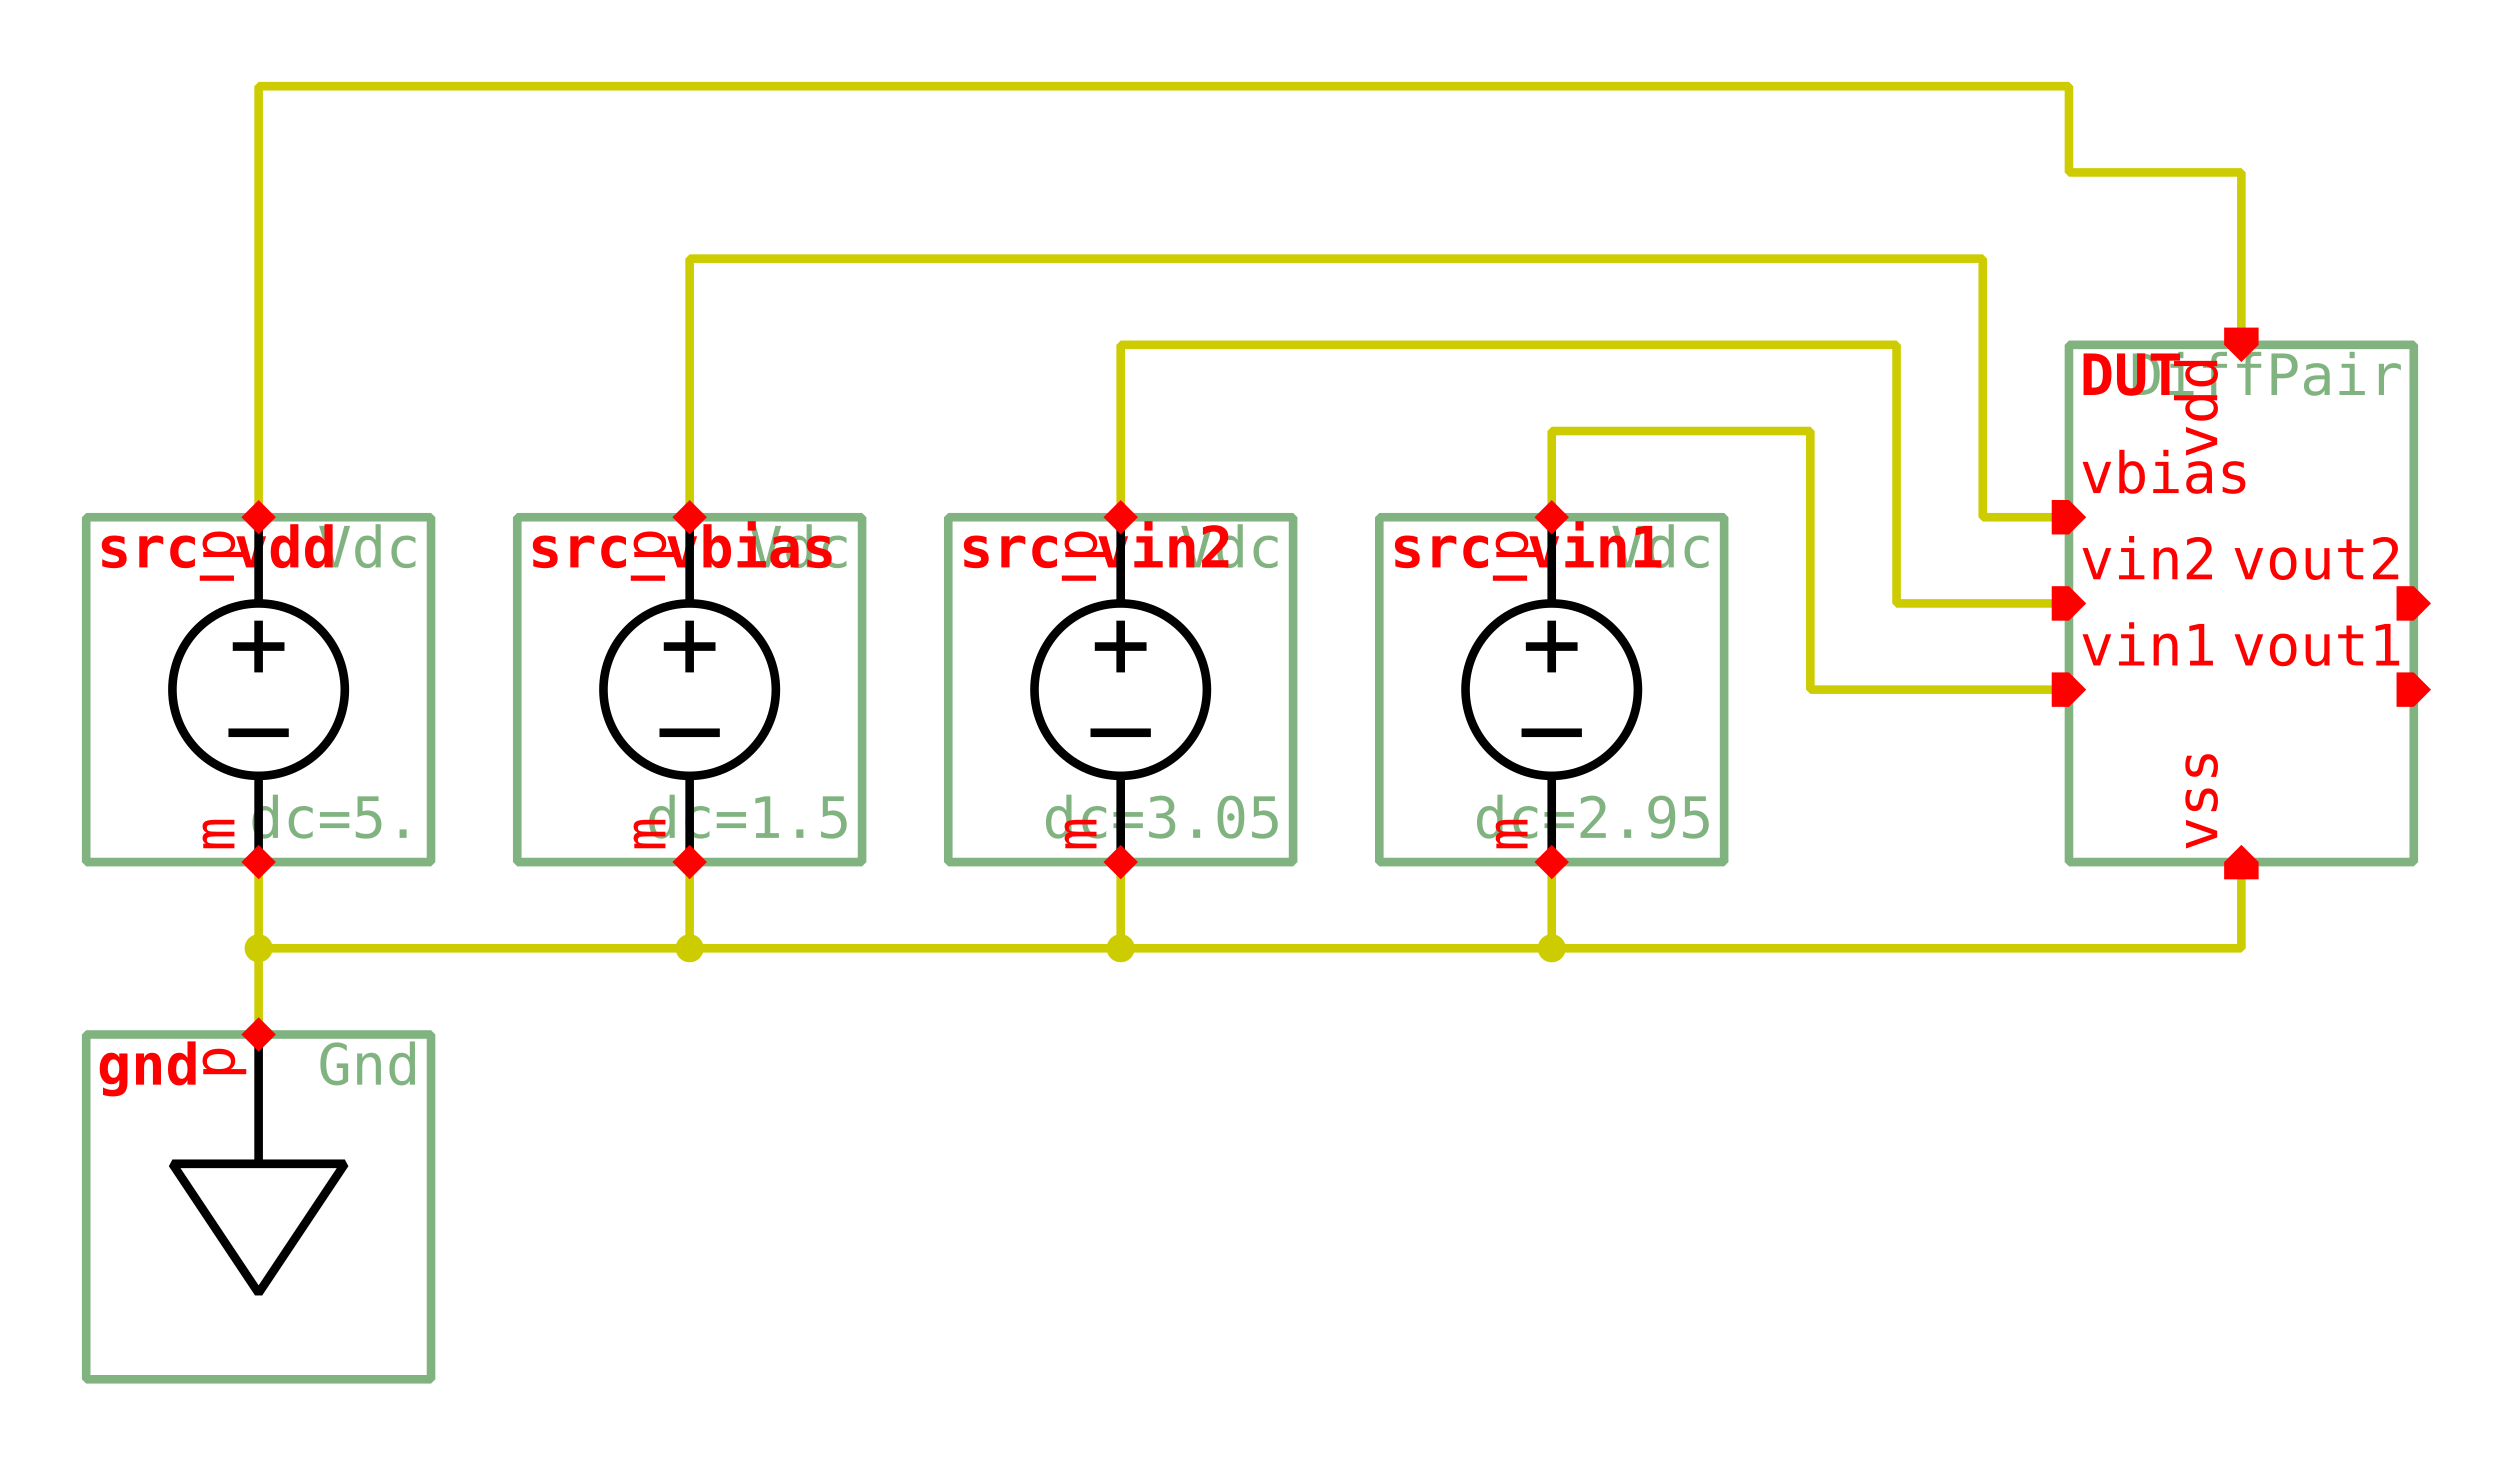
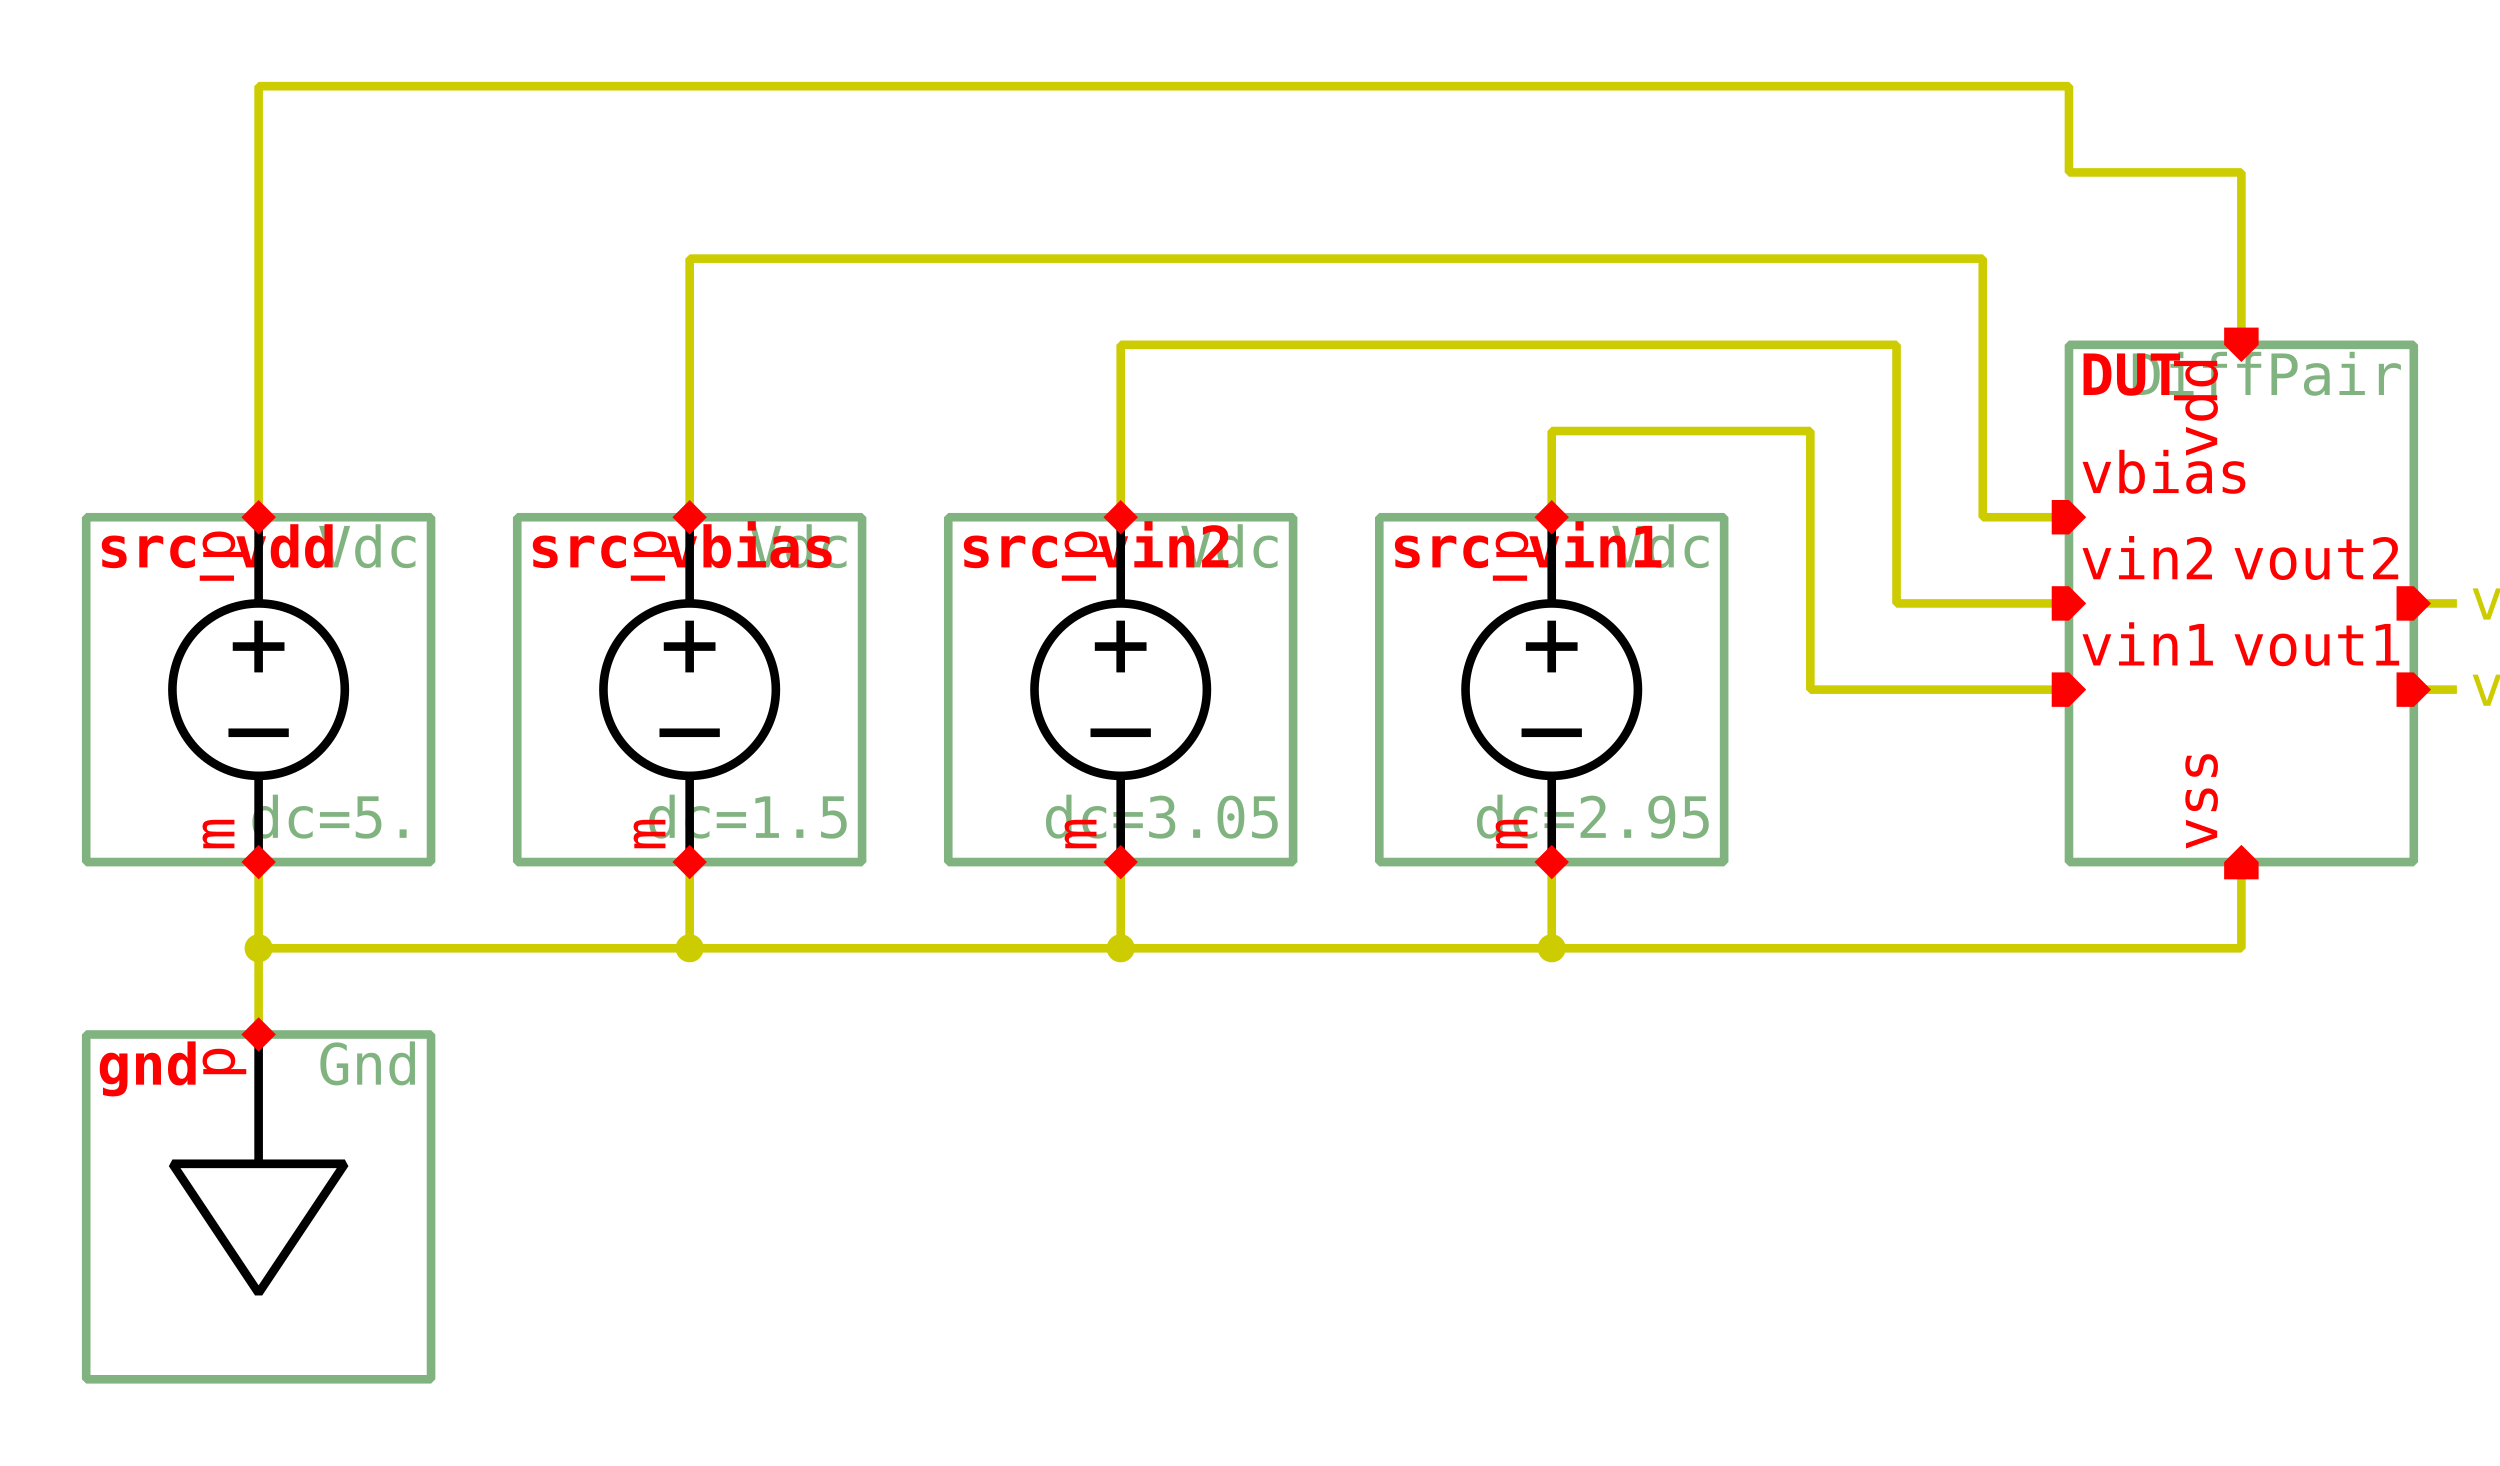
<svg xmlns="http://www.w3.org/2000/svg" width="1015.0px" height="595.0px" viewBox="-1.0 -1.0 29.0 17.0">
  <style type="text/css">svg { stroke-linecap: butt; stroke-linejoin: bevel; } text { font-size: 11pt; font-family: "Inconsolata", monospace; font-stretch: 75%; } .instanceName { font-weight: bold; fill: #f00; } .pinLabel, .pinArrow { fill: #f00; } .params, .cellName { fill: #80b380; } .symbolOutline { stroke: #80b380; } .symbolPoly { stroke: #000; } .symbolOutline, .symbolPoly, .schemWire, .tapPoint { fill: none; stroke-width: 0.1; } .grid { fill: #ccc; } .schemWire, .tapPoint { stroke: #cc0; } .schemWire { stroke-linecap: square; } .connPoint, .tapPointLabel { fill: #cc0; } .portArrow, .portLabel { fill: #39f; }</style>
  <g transform="matrix(1 0 0 -1 0 15.0)">
    <path d="M23.0 8.0 L20.0 8.0 L20.0 11.0 L17.0 11.0 L17.0 10.0" class="schemWire" />
    <path d="M25.0 6.0 L25.0 5.0 L17.0 5.0 L17.0 6.0" class="schemWire" />
    <path d="M17.0 5.0 L12.0 5.0 L12.0 6.0" class="schemWire" />
    <path d="M12.0 5.0 L7.0 5.0 L7.0 6.0" class="schemWire" />
    <path d="M7.0 5.0 L2.0 5.0 L2.0 6.0" class="schemWire" />
    <path d="M2.0 5.0 L2.0 4.0" class="schemWire" />
    <path d="M23.0 9.0 L21.0 9.0 L21.0 12.0 L12.0 12.0 L12.0 10.0" class="schemWire" />
    <path d="M23.0 10.0 L22.0 10.0 L22.0 13.0 L7.0 13.0 L7.0 10.0" class="schemWire" />
    <path d="M25.0 12.0 L25.0 14.0 L23.0 14.0 L23.0 15.0 L2.0 15.0 L2.0 10.0" class="schemWire" />
    <circle cx="17.0" cy="5.0" r="0.163" class="connPoint" />
    <circle cx="12.0" cy="5.0" r="0.163" class="connPoint" />
    <circle cx="7.0" cy="5.0" r="0.163" class="connPoint" />
    <circle cx="2.0" cy="5.0" r="0.163" class="connPoint" />
+     <path d="M0 0 L0 0.5" transform="matrix(0 -1 1 0 27.0 8.0)" class="tapPoint" />
+     <text transform="matrix(0.045 0 0 -0.045 27.65 8.0)" dominant-baseline="middle" text-anchor="start" class="tapPointLabel">vout1</text>
+     <path d="M0 0 L0 0.5" transform="matrix(0 -1 1 0 27.0 9.0)" class="tapPoint" />
+     <text transform="matrix(0.045 0 0 -0.045 27.65 9.0)" dominant-baseline="middle" text-anchor="start" class="tapPointLabel">vout2</text>
    <g>
      <rect x="23.0" y="6.0" width="4.0" height="6.0" class="symbolOutline" />
      <text transform="matrix(0.045 0 0 -0.045 26.875 11.875)" dominant-baseline="hanging" text-anchor="end" class="cellName">DiffPair</text>
      <text transform="matrix(0.045 0 0 -0.045 26.875 6.125)" dominant-baseline="ideographic" text-anchor="end" class="params" />
      <text transform="matrix(0.045 0 0 -0.045 23.125 11.875)" dominant-baseline="hanging" text-anchor="start" class="instanceName">DUT</text>
      <path d="M0 0 L0.2 -0.2 L0.2 -0.4 L0 -0.4 L-0.2 -0.4 L-0.2 -0.2 Z" transform="matrix(-1 0 0 -1 25.0 11.8)" class="pinArrow" />
      <text transform="matrix(0 0.045 0.045 0 24.875 11.875)" dominant-baseline="ideographic" text-anchor="end" class="pinLabel">vdd</text>
      <path d="M0 0 L0.2 -0.2 L0.2 -0.4 L0 -0.4 L-0.2 -0.4 L-0.2 -0.2 Z" transform="matrix(1 0 0 1 25.0 6.2)" class="pinArrow" />
      <text transform="matrix(0 0.045 0.045 0 24.875 6.125)" dominant-baseline="ideographic" text-anchor="start" class="pinLabel">vss</text>
      <path d="M0 0 L0.2 -0.2 L0.2 -0.4 L0 -0.4 L-0.2 -0.4 L-0.2 -0.2 Z" transform="matrix(0 -1 1 0 23.2 8.0)" class="pinArrow" />
      <text transform="matrix(0.045 0 0 -0.045 23.125 8.125)" dominant-baseline="ideographic" text-anchor="start" class="pinLabel">vin1</text>
      <path d="M0 0 L0.2 -0.2 L0.2 -0.4 L0 -0.4 L-0.2 -0.4 L-0.2 -0.2 Z" transform="matrix(0 -1 1 0 23.2 9.0)" class="pinArrow" />
      <text transform="matrix(0.045 0 0 -0.045 23.125 9.125)" dominant-baseline="ideographic" text-anchor="start" class="pinLabel">vin2</text>
      <path d="M0 0 L0.2 -0.2 L0.2 -0.4 L0 -0.4 L-0.2 -0.4 L-0.2 -0.2 Z" transform="matrix(0 -1 1 0 23.2 10.0)" class="pinArrow" />
      <text transform="matrix(0.045 0 0 -0.045 23.125 10.125)" dominant-baseline="ideographic" text-anchor="start" class="pinLabel">vbias</text>
      <path d="M0 0 L0.2 0 L0.2 -0.2 L0 -0.4 L-0.2 -0.2 L-0.2 0 Z" transform="matrix(0 1 -1 0 26.8 8.0)" class="pinArrow" />
      <text transform="matrix(0.045 0 0 -0.045 26.875 8.125)" dominant-baseline="ideographic" text-anchor="end" class="pinLabel">vout1</text>
      <path d="M0 0 L0.2 0 L0.2 -0.2 L0 -0.4 L-0.2 -0.2 L-0.2 0 Z" transform="matrix(0 1 -1 0 26.8 9.0)" class="pinArrow" />
      <text transform="matrix(0.045 0 0 -0.045 26.875 9.125)" dominant-baseline="ideographic" text-anchor="end" class="pinLabel">vout2</text>
    </g>
    <g>
      <rect x="0.0" y="0.0" width="4.0" height="4.0" class="symbolOutline" />
      <text transform="matrix(0.045 0 0 -0.045 3.875 3.875)" dominant-baseline="hanging" text-anchor="end" class="cellName">Gnd</text>
      <text transform="matrix(0.045 0 0 -0.045 3.875 0.125)" dominant-baseline="ideographic" text-anchor="end" class="params" />
      <text transform="matrix(0.045 0 0 -0.045 0.125 3.875)" dominant-baseline="hanging" text-anchor="start" class="instanceName">gnd</text>
      <path d="M2.0 2.5 L2.0 4.0" transform="matrix(1 0 0 1 0.0 0.0)" class="symbolPoly" />
      <path d="M1.0 2.5 L3.0 2.5 L2.0 1.0 Z" transform="matrix(1 0 0 1 0.0 0.0)" class="symbolPoly" />
      <path d="M0 0 L0.2 -0.2 L0.2 -0.2 L0 -0.4 L-0.2 -0.2 L-0.2 -0.2 Z" transform="matrix(-1 0 0 -1 2.0 3.8)" class="pinArrow" />
      <text transform="matrix(0 0.045 0.045 0 1.875 3.875)" dominant-baseline="ideographic" text-anchor="end" class="pinLabel">p</text>
    </g>
    <g>
      <rect x="0.0" y="6.0" width="4.0" height="4.0" class="symbolOutline" />
      <text transform="matrix(0.045 0 0 -0.045 3.875 9.875)" dominant-baseline="hanging" text-anchor="end" class="cellName">Vdc</text>
      <text transform="matrix(0.045 0 0 -0.045 3.875 6.125)" dominant-baseline="ideographic" text-anchor="end" class="params">dc=5.</text>
      <text transform="matrix(0.045 0 0 -0.045 0.125 9.875)" dominant-baseline="hanging" text-anchor="start" class="instanceName">src_vdd</text>
      <path d="M2.0 3.0 L2.0 4.0" transform="matrix(1 0 0 1 0.0 6.0)" class="symbolPoly" />
      <path d="M2.0 1.0 L2.0 0.0" transform="matrix(1 0 0 1 0.0 6.0)" class="symbolPoly" />
      <path d="M2.0 2.2 L2.0 2.8" transform="matrix(1 0 0 1 0.0 6.0)" class="symbolPoly" />
      <path d="M1.7 2.5 L2.3 2.5" transform="matrix(1 0 0 1 0.0 6.0)" class="symbolPoly" />
      <path d="M1.65 1.5 L2.35 1.5" transform="matrix(1 0 0 1 0.0 6.0)" class="symbolPoly" />
      <path d="M2.0 2.0 m1.0 0 a 1.0 1.0 0 0 0 -2.0 0 a 1.0 1.0 0 0 0 2.0 0" transform="matrix(1 0 0 1 0.0 6.0)" class="symbolPoly" />
      <path d="M0 0 L0.2 -0.2 L0.2 -0.2 L0 -0.4 L-0.2 -0.2 L-0.2 -0.2 Z" transform="matrix(1 0 0 1 2.0 6.2)" class="pinArrow" />
      <text transform="matrix(0 0.045 0.045 0 1.875 6.125)" dominant-baseline="ideographic" text-anchor="start" class="pinLabel">m</text>
      <path d="M0 0 L0.2 -0.2 L0.2 -0.2 L0 -0.4 L-0.2 -0.2 L-0.2 -0.2 Z" transform="matrix(-1 0 0 -1 2.0 9.8)" class="pinArrow" />
      <text transform="matrix(0 0.045 0.045 0 1.875 9.875)" dominant-baseline="ideographic" text-anchor="end" class="pinLabel">p</text>
    </g>
    <g>
      <rect x="5.0" y="6.0" width="4.0" height="4.0" class="symbolOutline" />
      <text transform="matrix(0.045 0 0 -0.045 8.875 9.875)" dominant-baseline="hanging" text-anchor="end" class="cellName">Vdc</text>
      <text transform="matrix(0.045 0 0 -0.045 8.875 6.125)" dominant-baseline="ideographic" text-anchor="end" class="params">dc=1.5</text>
      <text transform="matrix(0.045 0 0 -0.045 5.125 9.875)" dominant-baseline="hanging" text-anchor="start" class="instanceName">src_vbias</text>
      <path d="M2.0 3.0 L2.0 4.0" transform="matrix(1 0 0 1 5.0 6.0)" class="symbolPoly" />
      <path d="M2.0 1.0 L2.0 0.0" transform="matrix(1 0 0 1 5.0 6.0)" class="symbolPoly" />
      <path d="M2.0 2.2 L2.0 2.8" transform="matrix(1 0 0 1 5.0 6.0)" class="symbolPoly" />
      <path d="M1.7 2.5 L2.3 2.5" transform="matrix(1 0 0 1 5.0 6.0)" class="symbolPoly" />
      <path d="M1.65 1.5 L2.35 1.5" transform="matrix(1 0 0 1 5.0 6.0)" class="symbolPoly" />
      <path d="M2.0 2.0 m1.0 0 a 1.0 1.0 0 0 0 -2.0 0 a 1.0 1.0 0 0 0 2.0 0" transform="matrix(1 0 0 1 5.0 6.0)" class="symbolPoly" />
      <path d="M0 0 L0.2 -0.2 L0.2 -0.2 L0 -0.4 L-0.2 -0.2 L-0.2 -0.2 Z" transform="matrix(1 0 0 1 7.0 6.2)" class="pinArrow" />
      <text transform="matrix(0 0.045 0.045 0 6.875 6.125)" dominant-baseline="ideographic" text-anchor="start" class="pinLabel">m</text>
      <path d="M0 0 L0.2 -0.2 L0.2 -0.2 L0 -0.4 L-0.2 -0.2 L-0.2 -0.2 Z" transform="matrix(-1 0 0 -1 7.0 9.8)" class="pinArrow" />
      <text transform="matrix(0 0.045 0.045 0 6.875 9.875)" dominant-baseline="ideographic" text-anchor="end" class="pinLabel">p</text>
    </g>
    <g>
      <rect x="10.0" y="6.0" width="4.0" height="4.0" class="symbolOutline" />
      <text transform="matrix(0.045 0 0 -0.045 13.875 9.875)" dominant-baseline="hanging" text-anchor="end" class="cellName">Vdc</text>
      <text transform="matrix(0.045 0 0 -0.045 13.875 6.125)" dominant-baseline="ideographic" text-anchor="end" class="params">dc=3.05</text>
      <text transform="matrix(0.045 0 0 -0.045 10.125 9.875)" dominant-baseline="hanging" text-anchor="start" class="instanceName">src_vin2</text>
      <path d="M2.0 3.0 L2.0 4.0" transform="matrix(1 0 0 1 10.0 6.0)" class="symbolPoly" />
      <path d="M2.0 1.0 L2.0 0.0" transform="matrix(1 0 0 1 10.0 6.0)" class="symbolPoly" />
      <path d="M2.0 2.2 L2.0 2.8" transform="matrix(1 0 0 1 10.0 6.0)" class="symbolPoly" />
      <path d="M1.7 2.5 L2.3 2.5" transform="matrix(1 0 0 1 10.0 6.0)" class="symbolPoly" />
      <path d="M1.65 1.5 L2.35 1.5" transform="matrix(1 0 0 1 10.0 6.0)" class="symbolPoly" />
      <path d="M2.0 2.0 m1.0 0 a 1.0 1.0 0 0 0 -2.0 0 a 1.0 1.0 0 0 0 2.0 0" transform="matrix(1 0 0 1 10.0 6.0)" class="symbolPoly" />
      <path d="M0 0 L0.2 -0.2 L0.2 -0.2 L0 -0.4 L-0.2 -0.2 L-0.2 -0.2 Z" transform="matrix(1 0 0 1 12.0 6.2)" class="pinArrow" />
      <text transform="matrix(0 0.045 0.045 0 11.875 6.125)" dominant-baseline="ideographic" text-anchor="start" class="pinLabel">m</text>
      <path d="M0 0 L0.2 -0.2 L0.2 -0.2 L0 -0.4 L-0.2 -0.2 L-0.2 -0.2 Z" transform="matrix(-1 0 0 -1 12.0 9.8)" class="pinArrow" />
      <text transform="matrix(0 0.045 0.045 0 11.875 9.875)" dominant-baseline="ideographic" text-anchor="end" class="pinLabel">p</text>
    </g>
    <g>
      <rect x="15.0" y="6.0" width="4.0" height="4.0" class="symbolOutline" />
      <text transform="matrix(0.045 0 0 -0.045 18.875 9.875)" dominant-baseline="hanging" text-anchor="end" class="cellName">Vdc</text>
      <text transform="matrix(0.045 0 0 -0.045 18.875 6.125)" dominant-baseline="ideographic" text-anchor="end" class="params">dc=2.95</text>
      <text transform="matrix(0.045 0 0 -0.045 15.125 9.875)" dominant-baseline="hanging" text-anchor="start" class="instanceName">src_vin1</text>
      <path d="M2.0 3.0 L2.0 4.0" transform="matrix(1 0 0 1 15.0 6.0)" class="symbolPoly" />
      <path d="M2.0 1.0 L2.0 0.0" transform="matrix(1 0 0 1 15.0 6.0)" class="symbolPoly" />
      <path d="M2.0 2.2 L2.0 2.8" transform="matrix(1 0 0 1 15.0 6.0)" class="symbolPoly" />
      <path d="M1.7 2.5 L2.3 2.5" transform="matrix(1 0 0 1 15.0 6.0)" class="symbolPoly" />
      <path d="M1.65 1.5 L2.35 1.5" transform="matrix(1 0 0 1 15.0 6.0)" class="symbolPoly" />
      <path d="M2.0 2.0 m1.0 0 a 1.0 1.0 0 0 0 -2.0 0 a 1.0 1.0 0 0 0 2.0 0" transform="matrix(1 0 0 1 15.0 6.0)" class="symbolPoly" />
      <path d="M0 0 L0.2 -0.2 L0.2 -0.2 L0 -0.4 L-0.2 -0.2 L-0.2 -0.2 Z" transform="matrix(1 0 0 1 17.0 6.2)" class="pinArrow" />
      <text transform="matrix(0 0.045 0.045 0 16.875 6.125)" dominant-baseline="ideographic" text-anchor="start" class="pinLabel">m</text>
      <path d="M0 0 L0.2 -0.2 L0.2 -0.2 L0 -0.4 L-0.2 -0.2 L-0.2 -0.2 Z" transform="matrix(-1 0 0 -1 17.0 9.8)" class="pinArrow" />
      <text transform="matrix(0 0.045 0.045 0 16.875 9.875)" dominant-baseline="ideographic" text-anchor="end" class="pinLabel">p</text>
    </g>
  </g>
</svg>
